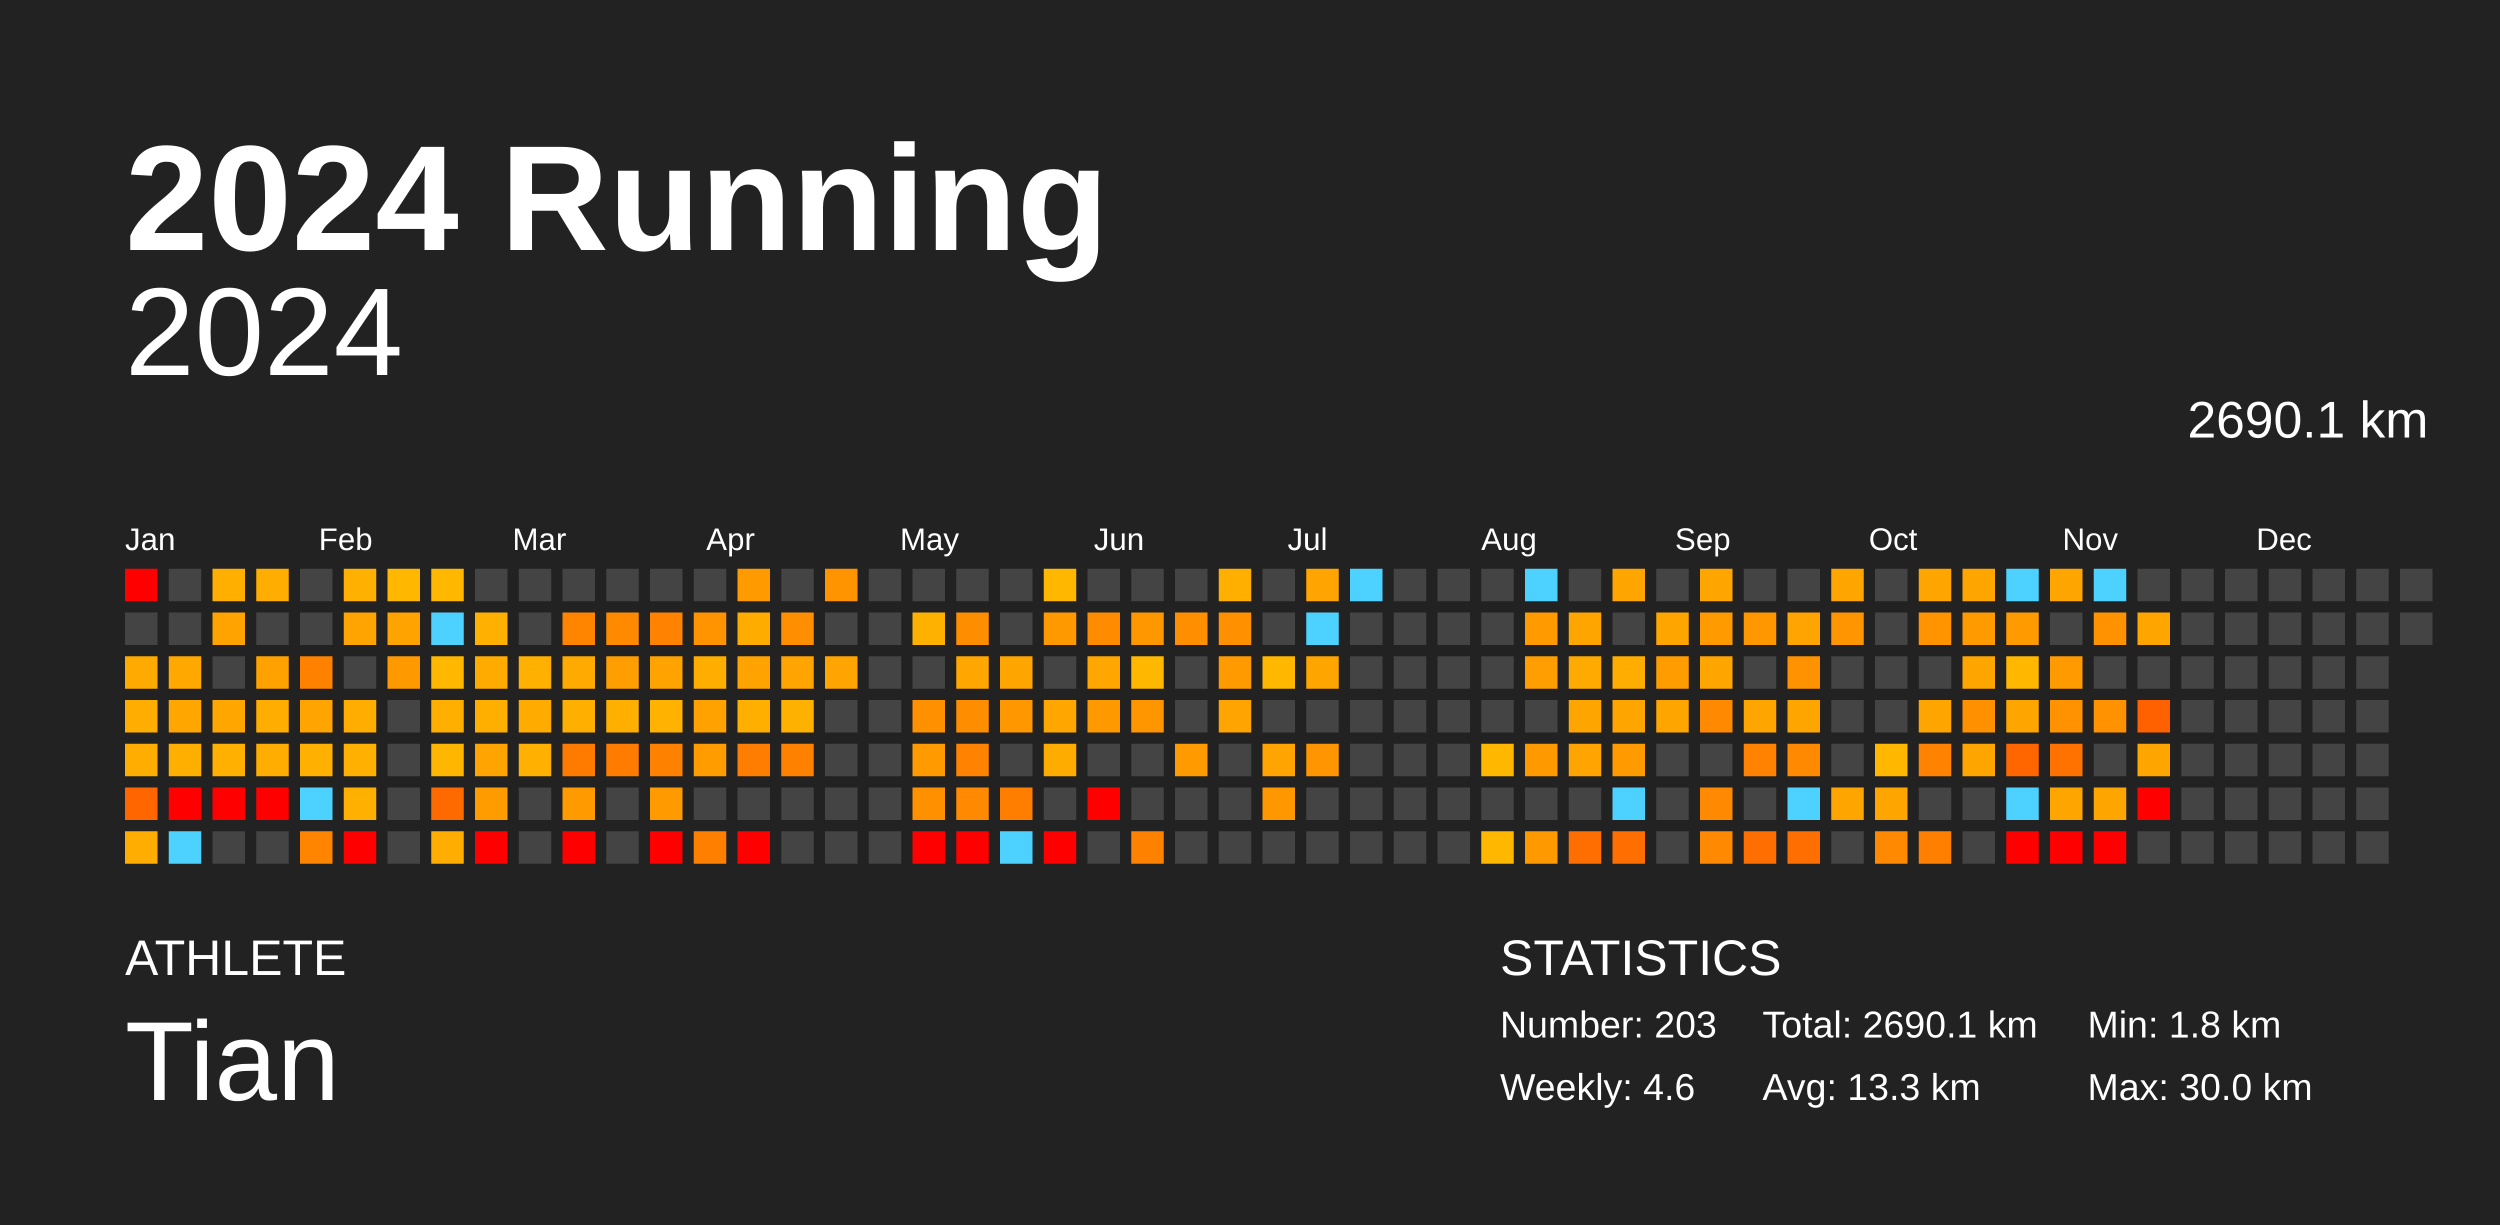
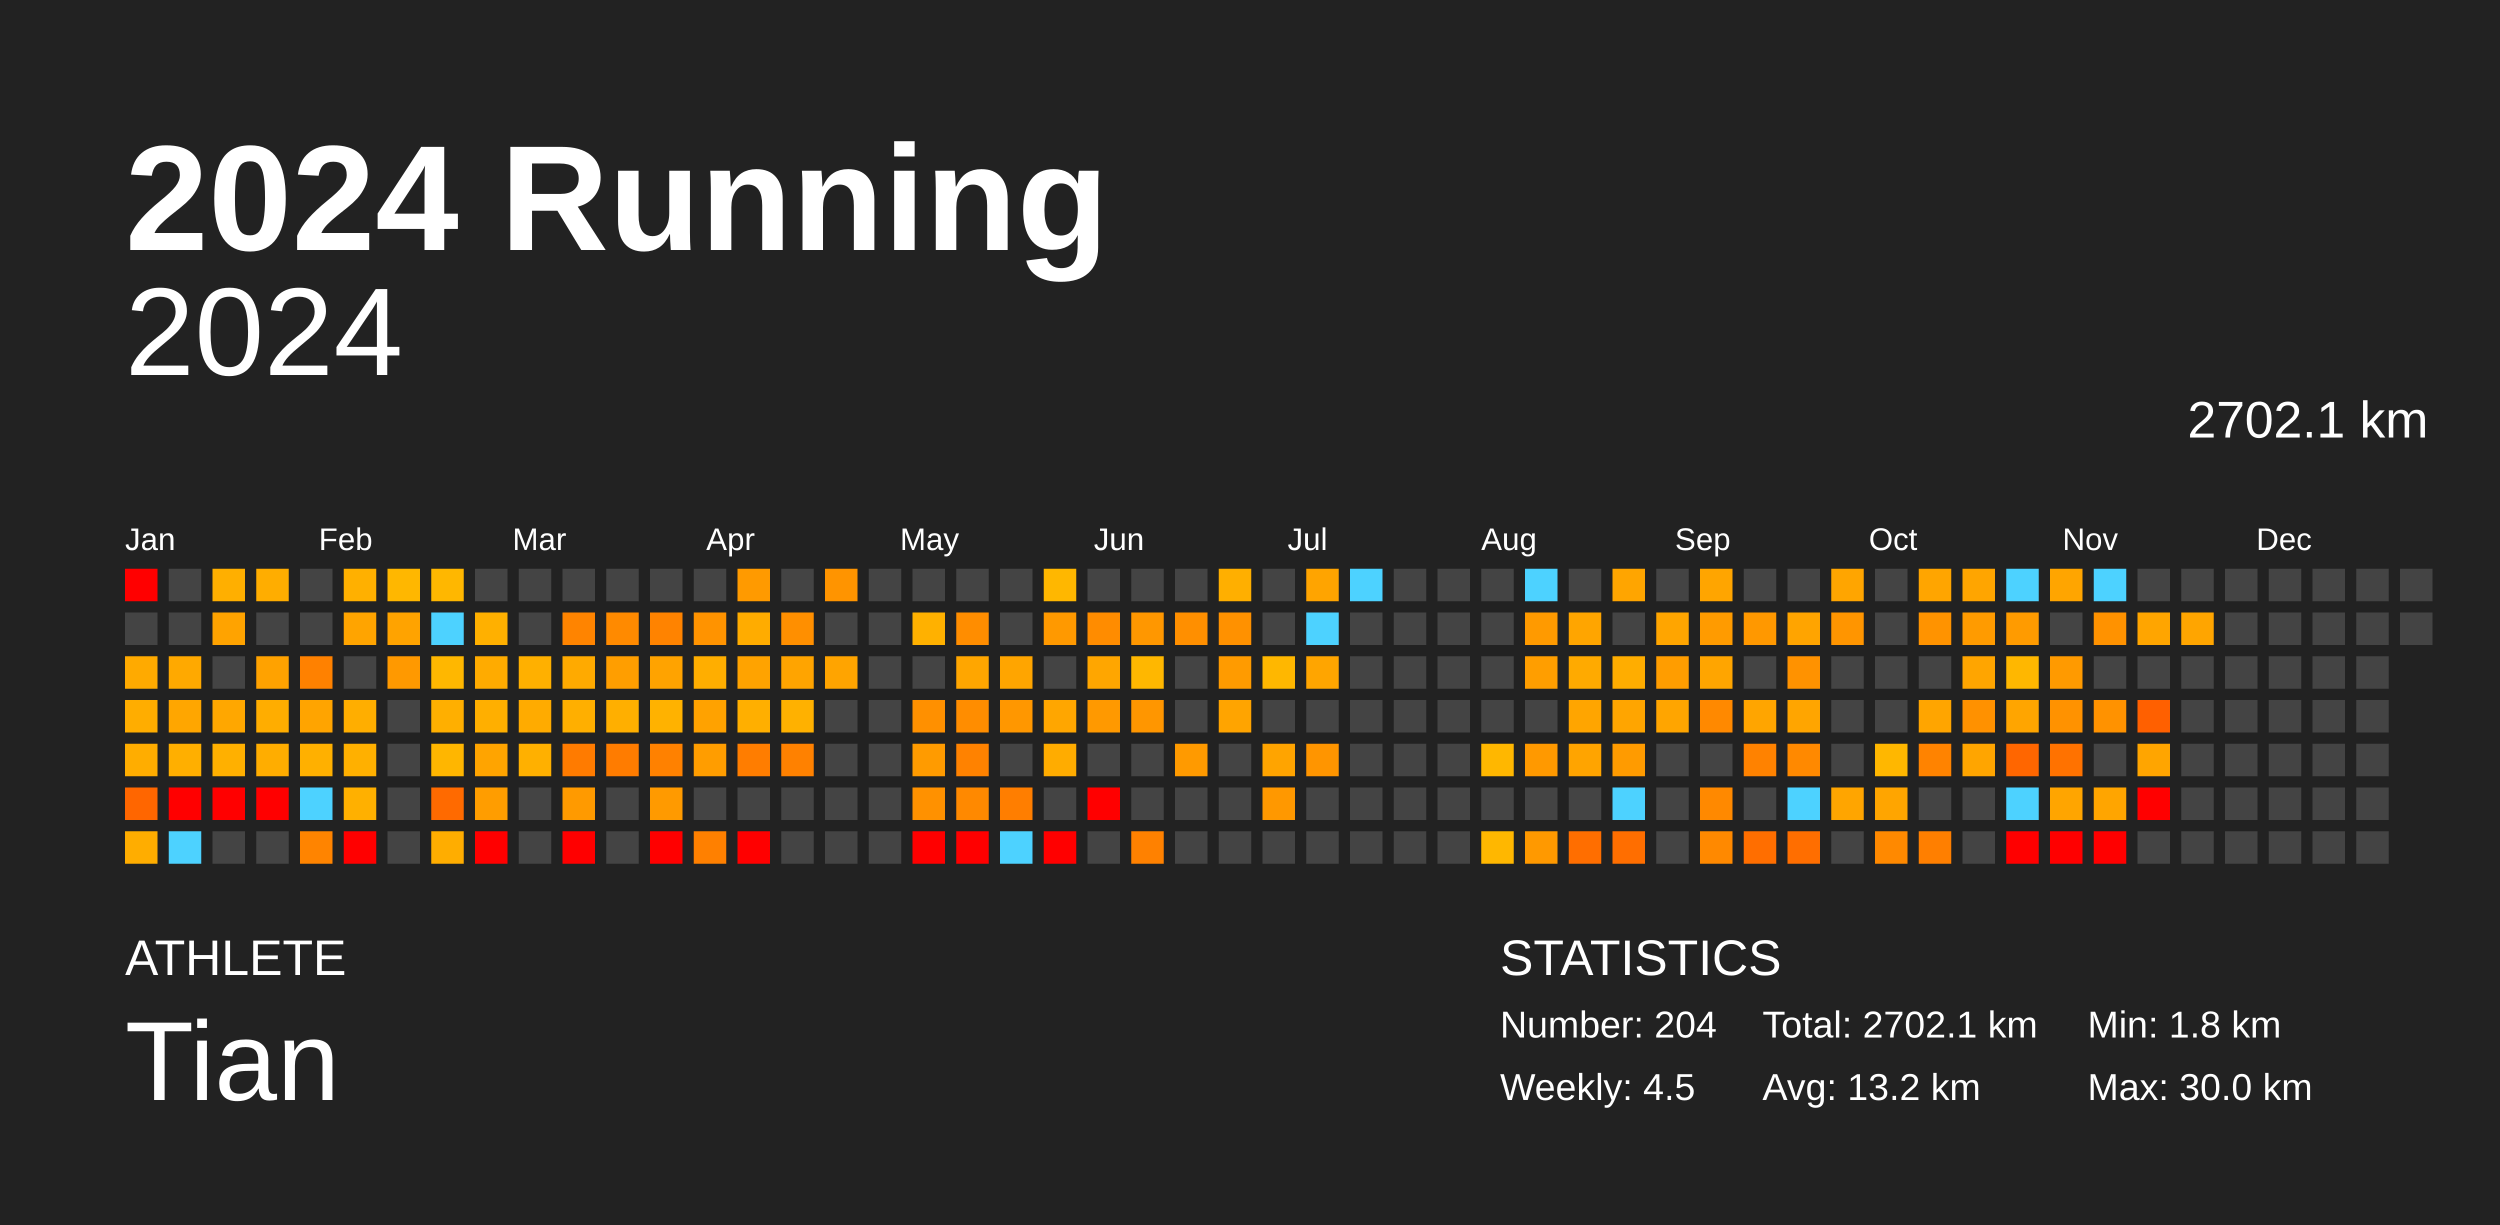
<svg xmlns="http://www.w3.org/2000/svg" baseProfile="full" height="98mm" version="1.1" viewBox="0,0,200,98" width="200mm">
  <defs />
  <rect fill="#222222" height="98" width="200" x="0" y="0" />
  <text fill="#FFFFFF" style="font-size:12px; font-family:Arial; font-weight:bold;" x="10" y="20">2024 Running</text>
  <text fill="#FFFFFF" style="font-size:4px; font-family:Arial" x="10" y="78">ATHLETE</text>
  <text fill="#FFFFFF" style="font-size:9px; font-family:Arial" x="10" y="88">Tian</text>
  <text fill="#FFFFFF" style="font-size:4px; font-family:Arial" x="120" y="78">STATISTICS</text>
-   <text fill="#FFFFFF" style="font-size:3px; font-family:Arial" x="120" y="83">Number: 203</text>
-   <text fill="#FFFFFF" style="font-size:3px; font-family:Arial" x="120" y="88">Weekly: 4.6</text>
-   <text fill="#FFFFFF" style="font-size:3px; font-family:Arial" x="141" y="83">Total: 2690.1 km</text>
-   <text fill="#FFFFFF" style="font-size:3px; font-family:Arial" x="141" y="88">Avg: 13.3 km</text>
+   <text fill="#FFFFFF" style="font-size:3px; font-family:Arial" x="120" y="83">Number: 204</text>
+   <text fill="#FFFFFF" style="font-size:3px; font-family:Arial" x="120" y="88">Weekly: 4.5</text>
+   <text fill="#FFFFFF" style="font-size:3px; font-family:Arial" x="141" y="83">Total: 2702.1 km</text>
+   <text fill="#FFFFFF" style="font-size:3px; font-family:Arial" x="141" y="88">Avg: 13.2 km</text>
  <text fill="#FFFFFF" style="font-size:3px; font-family:Arial" x="167" y="83">Min: 1.8 km</text>
  <text fill="#FFFFFF" style="font-size:3px; font-family:Arial" x="167" y="88">Max: 30.0 km</text>
  <text alignment-baseline="hanging" fill="#FFFFFF" style="font-size:10.0px; font-family:Arial;" x="10" y="30">2024</text>
-   <text alignment-baseline="hanging" fill="#FFFFFF" style="font-size:4.125px; font-family:Arial;" x="175" y="35">2690.1 km</text>
+   <text alignment-baseline="hanging" fill="#FFFFFF" style="font-size:4.125px; font-family:Arial;" x="175" y="35">2702.1 km</text>
  <text fill="#FFFFFF" style="font-size:2.5px; font-family:Arial" x="10.0" y="44">Jan</text>
  <text fill="#FFFFFF" style="font-size:2.5px; font-family:Arial" x="25.5" y="44">Feb</text>
  <text fill="#FFFFFF" style="font-size:2.5px; font-family:Arial" x="41.0" y="44">Mar</text>
  <text fill="#FFFFFF" style="font-size:2.5px; font-family:Arial" x="56.5" y="44">Apr</text>
  <text fill="#FFFFFF" style="font-size:2.5px; font-family:Arial" x="72.0" y="44">May</text>
  <text fill="#FFFFFF" style="font-size:2.5px; font-family:Arial" x="87.5" y="44">Jun</text>
  <text fill="#FFFFFF" style="font-size:2.5px; font-family:Arial" x="103.0" y="44">Jul</text>
  <text fill="#FFFFFF" style="font-size:2.5px; font-family:Arial" x="118.5" y="44">Aug</text>
  <text fill="#FFFFFF" style="font-size:2.5px; font-family:Arial" x="134.0" y="44">Sep</text>
  <text fill="#FFFFFF" style="font-size:2.5px; font-family:Arial" x="149.5" y="44">Oct</text>
  <text fill="#FFFFFF" style="font-size:2.5px; font-family:Arial" x="165.0" y="44">Nov</text>
  <text fill="#FFFFFF" style="font-size:2.5px; font-family:Arial" x="180.5" y="44">Dec</text>
  <rect fill="red" height="2.6" width="2.6" x="10.0" y="45.5" />
  <rect fill="#444444" height="2.6" width="2.6" x="10.0" y="49.0" />
  <rect fill="#ffaa00" height="2.6" width="2.6" x="10.0" y="52.5" />
  <rect fill="#ffad00" height="2.6" width="2.6" x="10.0" y="56.0" />
  <rect fill="#ffad00" height="2.6" width="2.6" x="10.0" y="59.5" />
  <rect fill="#ff6600" height="2.6" width="2.6" x="10.0" y="63.0" />
  <rect fill="#ffad00" height="2.6" width="2.6" x="10.0" y="66.5" />
  <rect fill="#444444" height="2.6" width="2.6" x="13.5" y="45.5" />
  <rect fill="#444444" height="2.6" width="2.6" x="13.5" y="49.0" />
  <rect fill="#ffa900" height="2.6" width="2.6" x="13.5" y="52.5" />
  <rect fill="#ffa600" height="2.6" width="2.6" x="13.5" y="56.0" />
  <rect fill="#ffaf00" height="2.6" width="2.6" x="13.5" y="59.5" />
  <rect fill="red" height="2.6" width="2.6" x="13.5" y="63.0" />
  <rect fill="#4dd2ff" height="2.6" width="2.6" x="13.5" y="66.5" />
  <rect fill="#ffaf00" height="2.6" width="2.6" x="17.0" y="45.5" />
  <rect fill="#ffa300" height="2.6" width="2.6" x="17.0" y="49.0" />
  <rect fill="#444444" height="2.6" width="2.6" x="17.0" y="52.5" />
  <rect fill="#ffa700" height="2.6" width="2.6" x="17.0" y="56.0" />
  <rect fill="#ffb000" height="2.6" width="2.6" x="17.0" y="59.5" />
  <rect fill="red" height="2.6" width="2.6" x="17.0" y="63.0" />
  <rect fill="#444444" height="2.6" width="2.6" x="17.0" y="66.5" />
  <rect fill="#ffad00" height="2.6" width="2.6" x="20.5" y="45.5" />
  <rect fill="#444444" height="2.6" width="2.6" x="20.5" y="49.0" />
  <rect fill="#ffa200" height="2.6" width="2.6" x="20.5" y="52.5" />
  <rect fill="#ffad00" height="2.6" width="2.6" x="20.5" y="56.0" />
  <rect fill="#ffad00" height="2.6" width="2.6" x="20.5" y="59.5" />
  <rect fill="red" height="2.6" width="2.6" x="20.5" y="63.0" />
  <rect fill="#444444" height="2.6" width="2.6" x="20.5" y="66.5" />
  <rect fill="#444444" height="2.6" width="2.6" x="24.0" y="45.5" />
  <rect fill="#444444" height="2.6" width="2.6" x="24.0" y="49.0" />
  <rect fill="#ff8100" height="2.6" width="2.6" x="24.0" y="52.5" />
  <rect fill="#ffa400" height="2.6" width="2.6" x="24.0" y="56.0" />
  <rect fill="#ffb000" height="2.6" width="2.6" x="24.0" y="59.5" />
  <rect fill="#4dd2ff" height="2.6" width="2.6" x="24.0" y="63.0" />
  <rect fill="#ff8400" height="2.6" width="2.6" x="24.0" y="66.5" />
  <rect fill="#ffb000" height="2.6" width="2.6" x="27.5" y="45.5" />
  <rect fill="#ffa400" height="2.6" width="2.6" x="27.5" y="49.0" />
  <rect fill="#444444" height="2.6" width="2.6" x="27.5" y="52.5" />
  <rect fill="#ffae00" height="2.6" width="2.6" x="27.5" y="56.0" />
  <rect fill="#ffb000" height="2.6" width="2.6" x="27.5" y="59.5" />
  <rect fill="#ffb000" height="2.6" width="2.6" x="27.5" y="63.0" />
  <rect fill="red" height="2.6" width="2.6" x="27.5" y="66.5" />
  <rect fill="#ffb700" height="2.6" width="2.6" x="31.0" y="45.5" />
  <rect fill="#ffa300" height="2.6" width="2.6" x="31.0" y="49.0" />
  <rect fill="#ff9900" height="2.6" width="2.6" x="31.0" y="52.5" />
  <rect fill="#444444" height="2.6" width="2.6" x="31.0" y="56.0" />
  <rect fill="#444444" height="2.6" width="2.6" x="31.0" y="59.5" />
  <rect fill="#444444" height="2.6" width="2.6" x="31.0" y="63.0" />
  <rect fill="#444444" height="2.6" width="2.6" x="31.0" y="66.5" />
  <rect fill="#ffb700" height="2.6" width="2.6" x="34.5" y="45.5" />
  <rect fill="#4dd2ff" height="2.6" width="2.6" x="34.5" y="49.0" />
  <rect fill="#ffb700" height="2.6" width="2.6" x="34.5" y="52.5" />
  <rect fill="#ffaf00" height="2.6" width="2.6" x="34.5" y="56.0" />
  <rect fill="#ffb600" height="2.6" width="2.6" x="34.5" y="59.5" />
  <rect fill="#ff6a00" height="2.6" width="2.6" x="34.5" y="63.0" />
  <rect fill="#ffad00" height="2.6" width="2.6" x="34.5" y="66.5" />
  <rect fill="#444444" height="2.6" width="2.6" x="38.0" y="45.5" />
  <rect fill="#ffb000" height="2.6" width="2.6" x="38.0" y="49.0" />
  <rect fill="#ffab00" height="2.6" width="2.6" x="38.0" y="52.5" />
  <rect fill="#ffaf00" height="2.6" width="2.6" x="38.0" y="56.0" />
  <rect fill="#ffa400" height="2.6" width="2.6" x="38.0" y="59.5" />
  <rect fill="#ff9d00" height="2.6" width="2.6" x="38.0" y="63.0" />
  <rect fill="red" height="2.6" width="2.6" x="38.0" y="66.5" />
  <rect fill="#444444" height="2.6" width="2.6" x="41.5" y="45.5" />
  <rect fill="#444444" height="2.6" width="2.6" x="41.5" y="49.0" />
  <rect fill="#ffb000" height="2.6" width="2.6" x="41.5" y="52.5" />
  <rect fill="#ffab00" height="2.6" width="2.6" x="41.5" y="56.0" />
  <rect fill="#ffb000" height="2.6" width="2.6" x="41.5" y="59.5" />
  <rect fill="#444444" height="2.6" width="2.6" x="41.5" y="63.0" />
  <rect fill="#444444" height="2.6" width="2.6" x="41.5" y="66.5" />
  <rect fill="#444444" height="2.6" width="2.6" x="45.0" y="45.5" />
  <rect fill="#ff8400" height="2.6" width="2.6" x="45.0" y="49.0" />
  <rect fill="#ffaa00" height="2.6" width="2.6" x="45.0" y="52.5" />
  <rect fill="#ffaf00" height="2.6" width="2.6" x="45.0" y="56.0" />
  <rect fill="#ff7b00" height="2.6" width="2.6" x="45.0" y="59.5" />
  <rect fill="#ff9a00" height="2.6" width="2.6" x="45.0" y="63.0" />
  <rect fill="red" height="2.6" width="2.6" x="45.0" y="66.5" />
  <rect fill="#444444" height="2.6" width="2.6" x="48.5" y="45.5" />
  <rect fill="#ff8a00" height="2.6" width="2.6" x="48.5" y="49.0" />
  <rect fill="#ff9e00" height="2.6" width="2.6" x="48.5" y="52.5" />
  <rect fill="#ffaf00" height="2.6" width="2.6" x="48.5" y="56.0" />
  <rect fill="#ff7c00" height="2.6" width="2.6" x="48.5" y="59.5" />
  <rect fill="#444444" height="2.6" width="2.6" x="48.5" y="63.0" />
  <rect fill="#444444" height="2.6" width="2.6" x="48.5" y="66.5" />
  <rect fill="#444444" height="2.6" width="2.6" x="52.0" y="45.5" />
  <rect fill="#ff8300" height="2.6" width="2.6" x="52.0" y="49.0" />
  <rect fill="#ffa300" height="2.6" width="2.6" x="52.0" y="52.5" />
  <rect fill="#ffb200" height="2.6" width="2.6" x="52.0" y="56.0" />
  <rect fill="#ff8100" height="2.6" width="2.6" x="52.0" y="59.5" />
  <rect fill="#ff9a00" height="2.6" width="2.6" x="52.0" y="63.0" />
  <rect fill="red" height="2.6" width="2.6" x="52.0" y="66.5" />
  <rect fill="#444444" height="2.6" width="2.6" x="55.5" y="45.5" />
  <rect fill="#ff9300" height="2.6" width="2.6" x="55.5" y="49.0" />
  <rect fill="#ffae00" height="2.6" width="2.6" x="55.5" y="52.5" />
  <rect fill="#ffa200" height="2.6" width="2.6" x="55.5" y="56.0" />
  <rect fill="#ff9d00" height="2.6" width="2.6" x="55.5" y="59.5" />
  <rect fill="#444444" height="2.6" width="2.6" x="55.5" y="63.0" />
  <rect fill="#ff8000" height="2.6" width="2.6" x="55.5" y="66.5" />
  <rect fill="#ff9a00" height="2.6" width="2.6" x="59.0" y="45.5" />
  <rect fill="#ffac00" height="2.6" width="2.6" x="59.0" y="49.0" />
  <rect fill="#ffa300" height="2.6" width="2.6" x="59.0" y="52.5" />
  <rect fill="#ffaf00" height="2.6" width="2.6" x="59.0" y="56.0" />
  <rect fill="#ff7d00" height="2.6" width="2.6" x="59.0" y="59.5" />
  <rect fill="#444444" height="2.6" width="2.6" x="59.0" y="63.0" />
  <rect fill="red" height="2.6" width="2.6" x="59.0" y="66.5" />
  <rect fill="#444444" height="2.6" width="2.6" x="62.5" y="45.5" />
  <rect fill="#ff8f00" height="2.6" width="2.6" x="62.5" y="49.0" />
  <rect fill="#ffa400" height="2.6" width="2.6" x="62.5" y="52.5" />
  <rect fill="#ffb100" height="2.6" width="2.6" x="62.5" y="56.0" />
  <rect fill="#ff8100" height="2.6" width="2.6" x="62.5" y="59.5" />
  <rect fill="#444444" height="2.6" width="2.6" x="62.5" y="63.0" />
  <rect fill="#444444" height="2.6" width="2.6" x="62.5" y="66.5" />
  <rect fill="#ff9400" height="2.6" width="2.6" x="66.0" y="45.5" />
  <rect fill="#444444" height="2.6" width="2.6" x="66.0" y="49.0" />
  <rect fill="#ffa400" height="2.6" width="2.6" x="66.0" y="52.5" />
  <rect fill="#444444" height="2.6" width="2.6" x="66.0" y="56.0" />
  <rect fill="#444444" height="2.6" width="2.6" x="66.0" y="59.5" />
  <rect fill="#444444" height="2.6" width="2.6" x="66.0" y="63.0" />
  <rect fill="#444444" height="2.6" width="2.6" x="66.0" y="66.5" />
  <rect fill="#444444" height="2.6" width="2.6" x="69.5" y="45.5" />
  <rect fill="#444444" height="2.6" width="2.6" x="69.5" y="49.0" />
  <rect fill="#444444" height="2.6" width="2.6" x="69.5" y="52.5" />
  <rect fill="#444444" height="2.6" width="2.6" x="69.5" y="56.0" />
  <rect fill="#444444" height="2.6" width="2.6" x="69.5" y="59.5" />
  <rect fill="#444444" height="2.6" width="2.6" x="69.5" y="63.0" />
  <rect fill="#444444" height="2.6" width="2.6" x="69.5" y="66.5" />
  <rect fill="#444444" height="2.6" width="2.6" x="73.0" y="45.5" />
  <rect fill="#ffb100" height="2.6" width="2.6" x="73.0" y="49.0" />
  <rect fill="#444444" height="2.6" width="2.6" x="73.0" y="52.5" />
  <rect fill="#ff9000" height="2.6" width="2.6" x="73.0" y="56.0" />
  <rect fill="#ff9b00" height="2.6" width="2.6" x="73.0" y="59.5" />
  <rect fill="#ff9100" height="2.6" width="2.6" x="73.0" y="63.0" />
  <rect fill="red" height="2.6" width="2.6" x="73.0" y="66.5" />
  <rect fill="#444444" height="2.6" width="2.6" x="76.5" y="45.5" />
  <rect fill="#ff8d00" height="2.6" width="2.6" x="76.5" y="49.0" />
  <rect fill="#ffa600" height="2.6" width="2.6" x="76.5" y="52.5" />
  <rect fill="#ff8d00" height="2.6" width="2.6" x="76.5" y="56.0" />
  <rect fill="#ff8200" height="2.6" width="2.6" x="76.5" y="59.5" />
  <rect fill="#ff8900" height="2.6" width="2.6" x="76.5" y="63.0" />
  <rect fill="red" height="2.6" width="2.6" x="76.5" y="66.5" />
  <rect fill="#444444" height="2.6" width="2.6" x="80.0" y="45.5" />
  <rect fill="#444444" height="2.6" width="2.6" x="80.0" y="49.0" />
  <rect fill="#ffa500" height="2.6" width="2.6" x="80.0" y="52.5" />
  <rect fill="#ff9700" height="2.6" width="2.6" x="80.0" y="56.0" />
  <rect fill="#444444" height="2.6" width="2.6" x="80.0" y="59.5" />
  <rect fill="#ff7e00" height="2.6" width="2.6" x="80.0" y="63.0" />
  <rect fill="#4dd2ff" height="2.6" width="2.6" x="80.0" y="66.5" />
  <rect fill="#ffb700" height="2.6" width="2.6" x="83.5" y="45.5" />
  <rect fill="#ff9900" height="2.6" width="2.6" x="83.5" y="49.0" />
  <rect fill="#444444" height="2.6" width="2.6" x="83.5" y="52.5" />
  <rect fill="#ffa600" height="2.6" width="2.6" x="83.5" y="56.0" />
  <rect fill="#ffac00" height="2.6" width="2.6" x="83.5" y="59.5" />
  <rect fill="#444444" height="2.6" width="2.6" x="83.5" y="63.0" />
  <rect fill="red" height="2.6" width="2.6" x="83.5" y="66.5" />
  <rect fill="#444444" height="2.6" width="2.6" x="87.0" y="45.5" />
  <rect fill="#ff8c00" height="2.6" width="2.6" x="87.0" y="49.0" />
  <rect fill="#ffa600" height="2.6" width="2.6" x="87.0" y="52.5" />
  <rect fill="#ff9900" height="2.6" width="2.6" x="87.0" y="56.0" />
  <rect fill="#444444" height="2.6" width="2.6" x="87.0" y="59.5" />
  <rect fill="red" height="2.6" width="2.6" x="87.0" y="63.0" />
  <rect fill="#444444" height="2.6" width="2.6" x="87.0" y="66.5" />
  <rect fill="#444444" height="2.6" width="2.6" x="90.5" y="45.5" />
  <rect fill="#ff9700" height="2.6" width="2.6" x="90.5" y="49.0" />
  <rect fill="#ffb700" height="2.6" width="2.6" x="90.5" y="52.5" />
  <rect fill="#ff9600" height="2.6" width="2.6" x="90.5" y="56.0" />
  <rect fill="#444444" height="2.6" width="2.6" x="90.5" y="59.5" />
  <rect fill="#444444" height="2.6" width="2.6" x="90.5" y="63.0" />
  <rect fill="#ff8100" height="2.6" width="2.6" x="90.5" y="66.5" />
  <rect fill="#444444" height="2.6" width="2.6" x="94.0" y="45.5" />
  <rect fill="#ff8f00" height="2.6" width="2.6" x="94.0" y="49.0" />
  <rect fill="#444444" height="2.6" width="2.6" x="94.0" y="52.5" />
  <rect fill="#444444" height="2.6" width="2.6" x="94.0" y="56.0" />
  <rect fill="#ff9a00" height="2.6" width="2.6" x="94.0" y="59.5" />
  <rect fill="#444444" height="2.6" width="2.6" x="94.0" y="63.0" />
  <rect fill="#444444" height="2.6" width="2.6" x="94.0" y="66.5" />
  <rect fill="#ffaf00" height="2.6" width="2.6" x="97.5" y="45.5" />
  <rect fill="#ff9100" height="2.6" width="2.6" x="97.5" y="49.0" />
  <rect fill="#ff9b00" height="2.6" width="2.6" x="97.5" y="52.5" />
  <rect fill="#ffa400" height="2.6" width="2.6" x="97.5" y="56.0" />
  <rect fill="#444444" height="2.6" width="2.6" x="97.5" y="59.5" />
  <rect fill="#444444" height="2.6" width="2.6" x="97.5" y="63.0" />
  <rect fill="#444444" height="2.6" width="2.6" x="97.5" y="66.5" />
  <rect fill="#444444" height="2.6" width="2.6" x="101.0" y="45.5" />
  <rect fill="#444444" height="2.6" width="2.6" x="101.0" y="49.0" />
  <rect fill="#ffb700" height="2.6" width="2.6" x="101.0" y="52.5" />
  <rect fill="#444444" height="2.6" width="2.6" x="101.0" y="56.0" />
  <rect fill="#ffa400" height="2.6" width="2.6" x="101.0" y="59.5" />
  <rect fill="#ff9800" height="2.6" width="2.6" x="101.0" y="63.0" />
  <rect fill="#444444" height="2.6" width="2.6" x="101.0" y="66.5" />
  <rect fill="#ffa400" height="2.6" width="2.6" x="104.5" y="45.5" />
  <rect fill="#4dd2ff" height="2.6" width="2.6" x="104.5" y="49.0" />
  <rect fill="#ffa500" height="2.6" width="2.6" x="104.5" y="52.5" />
  <rect fill="#444444" height="2.6" width="2.6" x="104.5" y="56.0" />
  <rect fill="#ff9500" height="2.6" width="2.6" x="104.5" y="59.5" />
  <rect fill="#444444" height="2.6" width="2.6" x="104.5" y="63.0" />
  <rect fill="#444444" height="2.6" width="2.6" x="104.5" y="66.5" />
  <rect fill="#4dd2ff" height="2.6" width="2.6" x="108.0" y="45.5" />
  <rect fill="#444444" height="2.6" width="2.6" x="108.0" y="49.0" />
  <rect fill="#444444" height="2.6" width="2.6" x="108.0" y="52.5" />
  <rect fill="#444444" height="2.6" width="2.6" x="108.0" y="56.0" />
  <rect fill="#444444" height="2.6" width="2.6" x="108.0" y="59.5" />
  <rect fill="#444444" height="2.6" width="2.6" x="108.0" y="63.0" />
  <rect fill="#444444" height="2.6" width="2.6" x="108.0" y="66.5" />
  <rect fill="#444444" height="2.6" width="2.6" x="111.5" y="45.5" />
  <rect fill="#444444" height="2.6" width="2.6" x="111.5" y="49.0" />
  <rect fill="#444444" height="2.6" width="2.6" x="111.5" y="52.5" />
  <rect fill="#444444" height="2.6" width="2.6" x="111.5" y="56.0" />
  <rect fill="#444444" height="2.6" width="2.6" x="111.5" y="59.5" />
  <rect fill="#444444" height="2.6" width="2.6" x="111.5" y="63.0" />
  <rect fill="#444444" height="2.6" width="2.6" x="111.5" y="66.5" />
  <rect fill="#444444" height="2.6" width="2.6" x="115.0" y="45.5" />
  <rect fill="#444444" height="2.6" width="2.6" x="115.0" y="49.0" />
  <rect fill="#444444" height="2.6" width="2.6" x="115.0" y="52.5" />
  <rect fill="#444444" height="2.6" width="2.6" x="115.0" y="56.0" />
  <rect fill="#444444" height="2.6" width="2.6" x="115.0" y="59.5" />
  <rect fill="#444444" height="2.6" width="2.6" x="115.0" y="63.0" />
  <rect fill="#444444" height="2.6" width="2.6" x="115.0" y="66.5" />
  <rect fill="#444444" height="2.6" width="2.6" x="118.5" y="45.5" />
  <rect fill="#444444" height="2.6" width="2.6" x="118.5" y="49.0" />
  <rect fill="#444444" height="2.6" width="2.6" x="118.5" y="52.5" />
  <rect fill="#444444" height="2.6" width="2.6" x="118.5" y="56.0" />
  <rect fill="#ffb700" height="2.6" width="2.6" x="118.5" y="59.5" />
  <rect fill="#444444" height="2.6" width="2.6" x="118.5" y="63.0" />
  <rect fill="#ffb700" height="2.6" width="2.6" x="118.5" y="66.5" />
  <rect fill="#4dd2ff" height="2.6" width="2.6" x="122.0" y="45.5" />
  <rect fill="#ff9a00" height="2.6" width="2.6" x="122.0" y="49.0" />
  <rect fill="#ff9e00" height="2.6" width="2.6" x="122.0" y="52.5" />
  <rect fill="#444444" height="2.6" width="2.6" x="122.0" y="56.0" />
  <rect fill="#ff9900" height="2.6" width="2.6" x="122.0" y="59.5" />
  <rect fill="#444444" height="2.6" width="2.6" x="122.0" y="63.0" />
  <rect fill="#ff9900" height="2.6" width="2.6" x="122.0" y="66.5" />
  <rect fill="#444444" height="2.6" width="2.6" x="125.5" y="45.5" />
  <rect fill="#ffa500" height="2.6" width="2.6" x="125.5" y="49.0" />
  <rect fill="#ffaa00" height="2.6" width="2.6" x="125.5" y="52.5" />
  <rect fill="#ffa500" height="2.6" width="2.6" x="125.5" y="56.0" />
  <rect fill="#ffa400" height="2.6" width="2.6" x="125.5" y="59.5" />
  <rect fill="#444444" height="2.6" width="2.6" x="125.5" y="63.0" />
  <rect fill="#ff6e00" height="2.6" width="2.6" x="125.5" y="66.5" />
  <rect fill="#ffa500" height="2.6" width="2.6" x="129.0" y="45.5" />
  <rect fill="#444444" height="2.6" width="2.6" x="129.0" y="49.0" />
  <rect fill="#ffad00" height="2.6" width="2.6" x="129.0" y="52.5" />
  <rect fill="#ffa500" height="2.6" width="2.6" x="129.0" y="56.0" />
  <rect fill="#ff9b00" height="2.6" width="2.6" x="129.0" y="59.5" />
  <rect fill="#4dd2ff" height="2.6" width="2.6" x="129.0" y="63.0" />
  <rect fill="#ff6e00" height="2.6" width="2.6" x="129.0" y="66.5" />
  <rect fill="#444444" height="2.6" width="2.6" x="132.5" y="45.5" />
  <rect fill="#ffa500" height="2.6" width="2.6" x="132.5" y="49.0" />
  <rect fill="#ff9d00" height="2.6" width="2.6" x="132.5" y="52.5" />
  <rect fill="#ffa500" height="2.6" width="2.6" x="132.5" y="56.0" />
  <rect fill="#444444" height="2.6" width="2.6" x="132.5" y="59.5" />
  <rect fill="#444444" height="2.6" width="2.6" x="132.5" y="63.0" />
  <rect fill="#444444" height="2.6" width="2.6" x="132.5" y="66.5" />
  <rect fill="#ffa500" height="2.6" width="2.6" x="136.0" y="45.5" />
  <rect fill="#ff9b00" height="2.6" width="2.6" x="136.0" y="49.0" />
  <rect fill="#ffa500" height="2.6" width="2.6" x="136.0" y="52.5" />
  <rect fill="#ff8900" height="2.6" width="2.6" x="136.0" y="56.0" />
  <rect fill="#444444" height="2.6" width="2.6" x="136.0" y="59.5" />
  <rect fill="#ff8900" height="2.6" width="2.6" x="136.0" y="63.0" />
  <rect fill="#ff8900" height="2.6" width="2.6" x="136.0" y="66.5" />
  <rect fill="#444444" height="2.6" width="2.6" x="139.5" y="45.5" />
  <rect fill="#ff9800" height="2.6" width="2.6" x="139.5" y="49.0" />
  <rect fill="#444444" height="2.6" width="2.6" x="139.5" y="52.5" />
  <rect fill="#ffa500" height="2.6" width="2.6" x="139.5" y="56.0" />
  <rect fill="#ff8200" height="2.6" width="2.6" x="139.5" y="59.5" />
  <rect fill="#444444" height="2.6" width="2.6" x="139.5" y="63.0" />
  <rect fill="#ff6e00" height="2.6" width="2.6" x="139.5" y="66.5" />
  <rect fill="#444444" height="2.6" width="2.6" x="143.0" y="45.5" />
  <rect fill="#ffa400" height="2.6" width="2.6" x="143.0" y="49.0" />
  <rect fill="#ff9200" height="2.6" width="2.6" x="143.0" y="52.5" />
  <rect fill="#ffa500" height="2.6" width="2.6" x="143.0" y="56.0" />
  <rect fill="#ff8900" height="2.6" width="2.6" x="143.0" y="59.5" />
  <rect fill="#4dd2ff" height="2.6" width="2.6" x="143.0" y="63.0" />
  <rect fill="#ff6e00" height="2.6" width="2.6" x="143.0" y="66.5" />
  <rect fill="#ffa500" height="2.6" width="2.6" x="146.5" y="45.5" />
  <rect fill="#ff9500" height="2.6" width="2.6" x="146.5" y="49.0" />
  <rect fill="#444444" height="2.6" width="2.6" x="146.5" y="52.5" />
  <rect fill="#444444" height="2.6" width="2.6" x="146.5" y="56.0" />
  <rect fill="#444444" height="2.6" width="2.6" x="146.5" y="59.5" />
  <rect fill="#ffa500" height="2.6" width="2.6" x="146.5" y="63.0" />
  <rect fill="#444444" height="2.6" width="2.6" x="146.5" y="66.5" />
  <rect fill="#444444" height="2.6" width="2.6" x="150.0" y="45.5" />
  <rect fill="#444444" height="2.6" width="2.6" x="150.0" y="49.0" />
  <rect fill="#444444" height="2.6" width="2.6" x="150.0" y="52.5" />
  <rect fill="#444444" height="2.6" width="2.6" x="150.0" y="56.0" />
  <rect fill="#ffb700" height="2.6" width="2.6" x="150.0" y="59.5" />
  <rect fill="#ffa500" height="2.6" width="2.6" x="150.0" y="63.0" />
  <rect fill="#ff8900" height="2.6" width="2.6" x="150.0" y="66.5" />
  <rect fill="#ffa500" height="2.6" width="2.6" x="153.5" y="45.5" />
  <rect fill="#ff9300" height="2.6" width="2.6" x="153.5" y="49.0" />
  <rect fill="#444444" height="2.6" width="2.6" x="153.5" y="52.5" />
  <rect fill="#ffa500" height="2.6" width="2.6" x="153.5" y="56.0" />
  <rect fill="#ff8300" height="2.6" width="2.6" x="153.5" y="59.5" />
  <rect fill="#444444" height="2.6" width="2.6" x="153.5" y="63.0" />
  <rect fill="#ff7f00" height="2.6" width="2.6" x="153.5" y="66.5" />
  <rect fill="#ffa500" height="2.6" width="2.6" x="157.0" y="45.5" />
  <rect fill="#ff9b00" height="2.6" width="2.6" x="157.0" y="49.0" />
  <rect fill="#ffa500" height="2.6" width="2.6" x="157.0" y="52.5" />
  <rect fill="#ff9100" height="2.6" width="2.6" x="157.0" y="56.0" />
  <rect fill="#ffa500" height="2.6" width="2.6" x="157.0" y="59.5" />
  <rect fill="#444444" height="2.6" width="2.6" x="157.0" y="63.0" />
  <rect fill="#444444" height="2.6" width="2.6" x="157.0" y="66.5" />
  <rect fill="#4dd2ff" height="2.6" width="2.6" x="160.5" y="45.5" />
  <rect fill="#ff9b00" height="2.6" width="2.6" x="160.5" y="49.0" />
  <rect fill="#ffb700" height="2.6" width="2.6" x="160.5" y="52.5" />
  <rect fill="#ffa500" height="2.6" width="2.6" x="160.5" y="56.0" />
  <rect fill="#ff6600" height="2.6" width="2.6" x="160.5" y="59.5" />
  <rect fill="#4dd2ff" height="2.6" width="2.6" x="160.5" y="63.0" />
  <rect fill="red" height="2.6" width="2.6" x="160.5" y="66.5" />
  <rect fill="#ffa500" height="2.6" width="2.6" x="164.0" y="45.5" />
  <rect fill="#444444" height="2.6" width="2.6" x="164.0" y="49.0" />
  <rect fill="#ff9a00" height="2.6" width="2.6" x="164.0" y="52.5" />
  <rect fill="#ff9200" height="2.6" width="2.6" x="164.0" y="56.0" />
  <rect fill="#ff7200" height="2.6" width="2.6" x="164.0" y="59.5" />
  <rect fill="#ffa500" height="2.6" width="2.6" x="164.0" y="63.0" />
  <rect fill="red" height="2.6" width="2.6" x="164.0" y="66.5" />
  <rect fill="#4dd2ff" height="2.6" width="2.6" x="167.5" y="45.5" />
  <rect fill="#ff9200" height="2.6" width="2.6" x="167.5" y="49.0" />
  <rect fill="#444444" height="2.6" width="2.6" x="167.5" y="52.5" />
  <rect fill="#ff9200" height="2.6" width="2.6" x="167.5" y="56.0" />
  <rect fill="#444444" height="2.6" width="2.6" x="167.5" y="59.5" />
  <rect fill="#ffa500" height="2.6" width="2.6" x="167.5" y="63.0" />
  <rect fill="red" height="2.6" width="2.6" x="167.5" y="66.5" />
  <rect fill="#444444" height="2.6" width="2.6" x="171.0" y="45.5" />
  <rect fill="#ffa500" height="2.6" width="2.6" x="171.0" y="49.0" />
  <rect fill="#444444" height="2.6" width="2.6" x="171.0" y="52.5" />
  <rect fill="#ff6000" height="2.6" width="2.6" x="171.0" y="56.0" />
  <rect fill="#ffa500" height="2.6" width="2.6" x="171.0" y="59.5" />
  <rect fill="red" height="2.6" width="2.6" x="171.0" y="63.0" />
  <rect fill="#444444" height="2.6" width="2.6" x="171.0" y="66.5" />
  <rect fill="#444444" height="2.6" width="2.6" x="174.5" y="45.5" />
-   <rect fill="#444444" height="2.6" width="2.6" x="174.5" y="49.0" />
+   <rect fill="#ffa500" height="2.6" width="2.6" x="174.5" y="49.0" />
  <rect fill="#444444" height="2.6" width="2.6" x="174.5" y="52.5" />
  <rect fill="#444444" height="2.6" width="2.6" x="174.5" y="56.0" />
  <rect fill="#444444" height="2.6" width="2.6" x="174.5" y="59.5" />
  <rect fill="#444444" height="2.6" width="2.6" x="174.5" y="63.0" />
  <rect fill="#444444" height="2.6" width="2.6" x="174.5" y="66.5" />
  <rect fill="#444444" height="2.6" width="2.6" x="178.0" y="45.5" />
  <rect fill="#444444" height="2.6" width="2.6" x="178.0" y="49.0" />
  <rect fill="#444444" height="2.6" width="2.6" x="178.0" y="52.5" />
  <rect fill="#444444" height="2.6" width="2.6" x="178.0" y="56.0" />
  <rect fill="#444444" height="2.6" width="2.6" x="178.0" y="59.5" />
  <rect fill="#444444" height="2.6" width="2.6" x="178.0" y="63.0" />
  <rect fill="#444444" height="2.6" width="2.6" x="178.0" y="66.5" />
  <rect fill="#444444" height="2.6" width="2.6" x="181.5" y="45.5" />
  <rect fill="#444444" height="2.6" width="2.6" x="181.5" y="49.0" />
  <rect fill="#444444" height="2.6" width="2.6" x="181.5" y="52.5" />
  <rect fill="#444444" height="2.6" width="2.6" x="181.5" y="56.0" />
  <rect fill="#444444" height="2.6" width="2.6" x="181.5" y="59.5" />
  <rect fill="#444444" height="2.6" width="2.6" x="181.5" y="63.0" />
  <rect fill="#444444" height="2.6" width="2.6" x="181.5" y="66.5" />
  <rect fill="#444444" height="2.6" width="2.6" x="185.0" y="45.5" />
  <rect fill="#444444" height="2.6" width="2.6" x="185.0" y="49.0" />
  <rect fill="#444444" height="2.6" width="2.6" x="185.0" y="52.5" />
  <rect fill="#444444" height="2.6" width="2.6" x="185.0" y="56.0" />
  <rect fill="#444444" height="2.6" width="2.6" x="185.0" y="59.5" />
  <rect fill="#444444" height="2.6" width="2.6" x="185.0" y="63.0" />
  <rect fill="#444444" height="2.6" width="2.6" x="185.0" y="66.5" />
  <rect fill="#444444" height="2.6" width="2.6" x="188.5" y="45.5" />
  <rect fill="#444444" height="2.6" width="2.6" x="188.5" y="49.0" />
  <rect fill="#444444" height="2.6" width="2.6" x="188.5" y="52.5" />
  <rect fill="#444444" height="2.6" width="2.6" x="188.5" y="56.0" />
  <rect fill="#444444" height="2.6" width="2.6" x="188.5" y="59.5" />
  <rect fill="#444444" height="2.6" width="2.6" x="188.5" y="63.0" />
  <rect fill="#444444" height="2.6" width="2.6" x="188.5" y="66.5" />
  <rect fill="#444444" height="2.6" width="2.6" x="192.0" y="45.5" />
  <rect fill="#444444" height="2.6" width="2.6" x="192.0" y="49.0" />
</svg>
